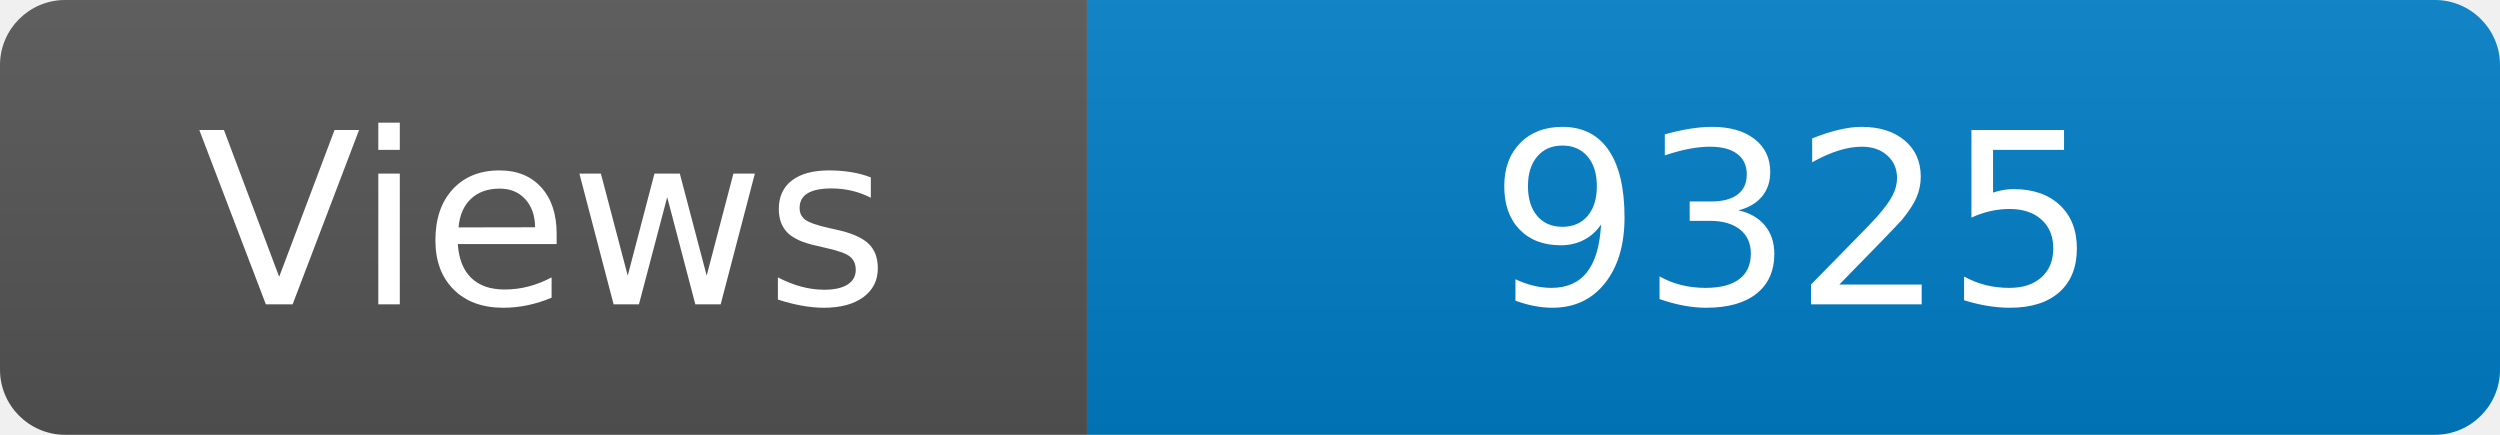
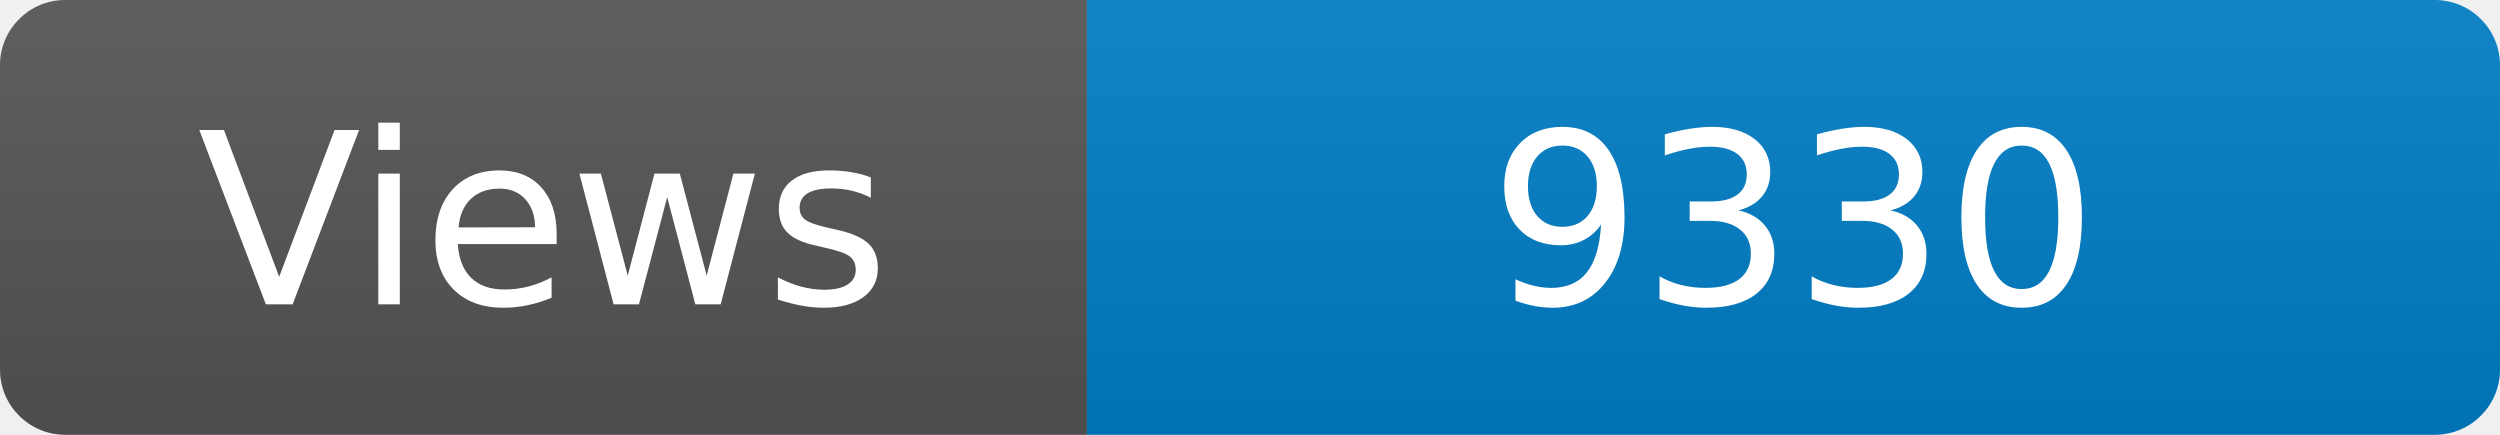
<svg xmlns="http://www.w3.org/2000/svg" width="115" height="20" role="img" aria-label="Maintained?: yes">
  <linearGradient id="s" x2="0" y2="100%">
    <stop offset="0" stop-color="#bbb" stop-opacity=".1" />
    <stop offset="1" stop-opacity=".1" />
  </linearGradient>
  <clipPath id="r">
    <rect width="115" height="20" rx="3" fill="#fff" />
  </clipPath>
  <g clip-path="url(#r)">
    <rect width="50" height="20" fill="#555" />
    <rect x="50" width="160" height="20" fill="#007ec6" />
    <rect width="115" height="20" fill="url(#s)" />
  </g>
  <g fill="#fff" text-anchor="middle" font-family="Verdana,Geneva,DejaVu Sans,sans-serif" font-size="110">
    <text x="250" y="140" transform="scale(.1)" fill="#fff">Views</text>
-     <text x="825" y="140" transform="scale(.1)" fill="#fff">9325</text>
+     <text x="825" y="140" transform="scale(.1)" fill="#fff">9330</text>
  </g>
</svg>
